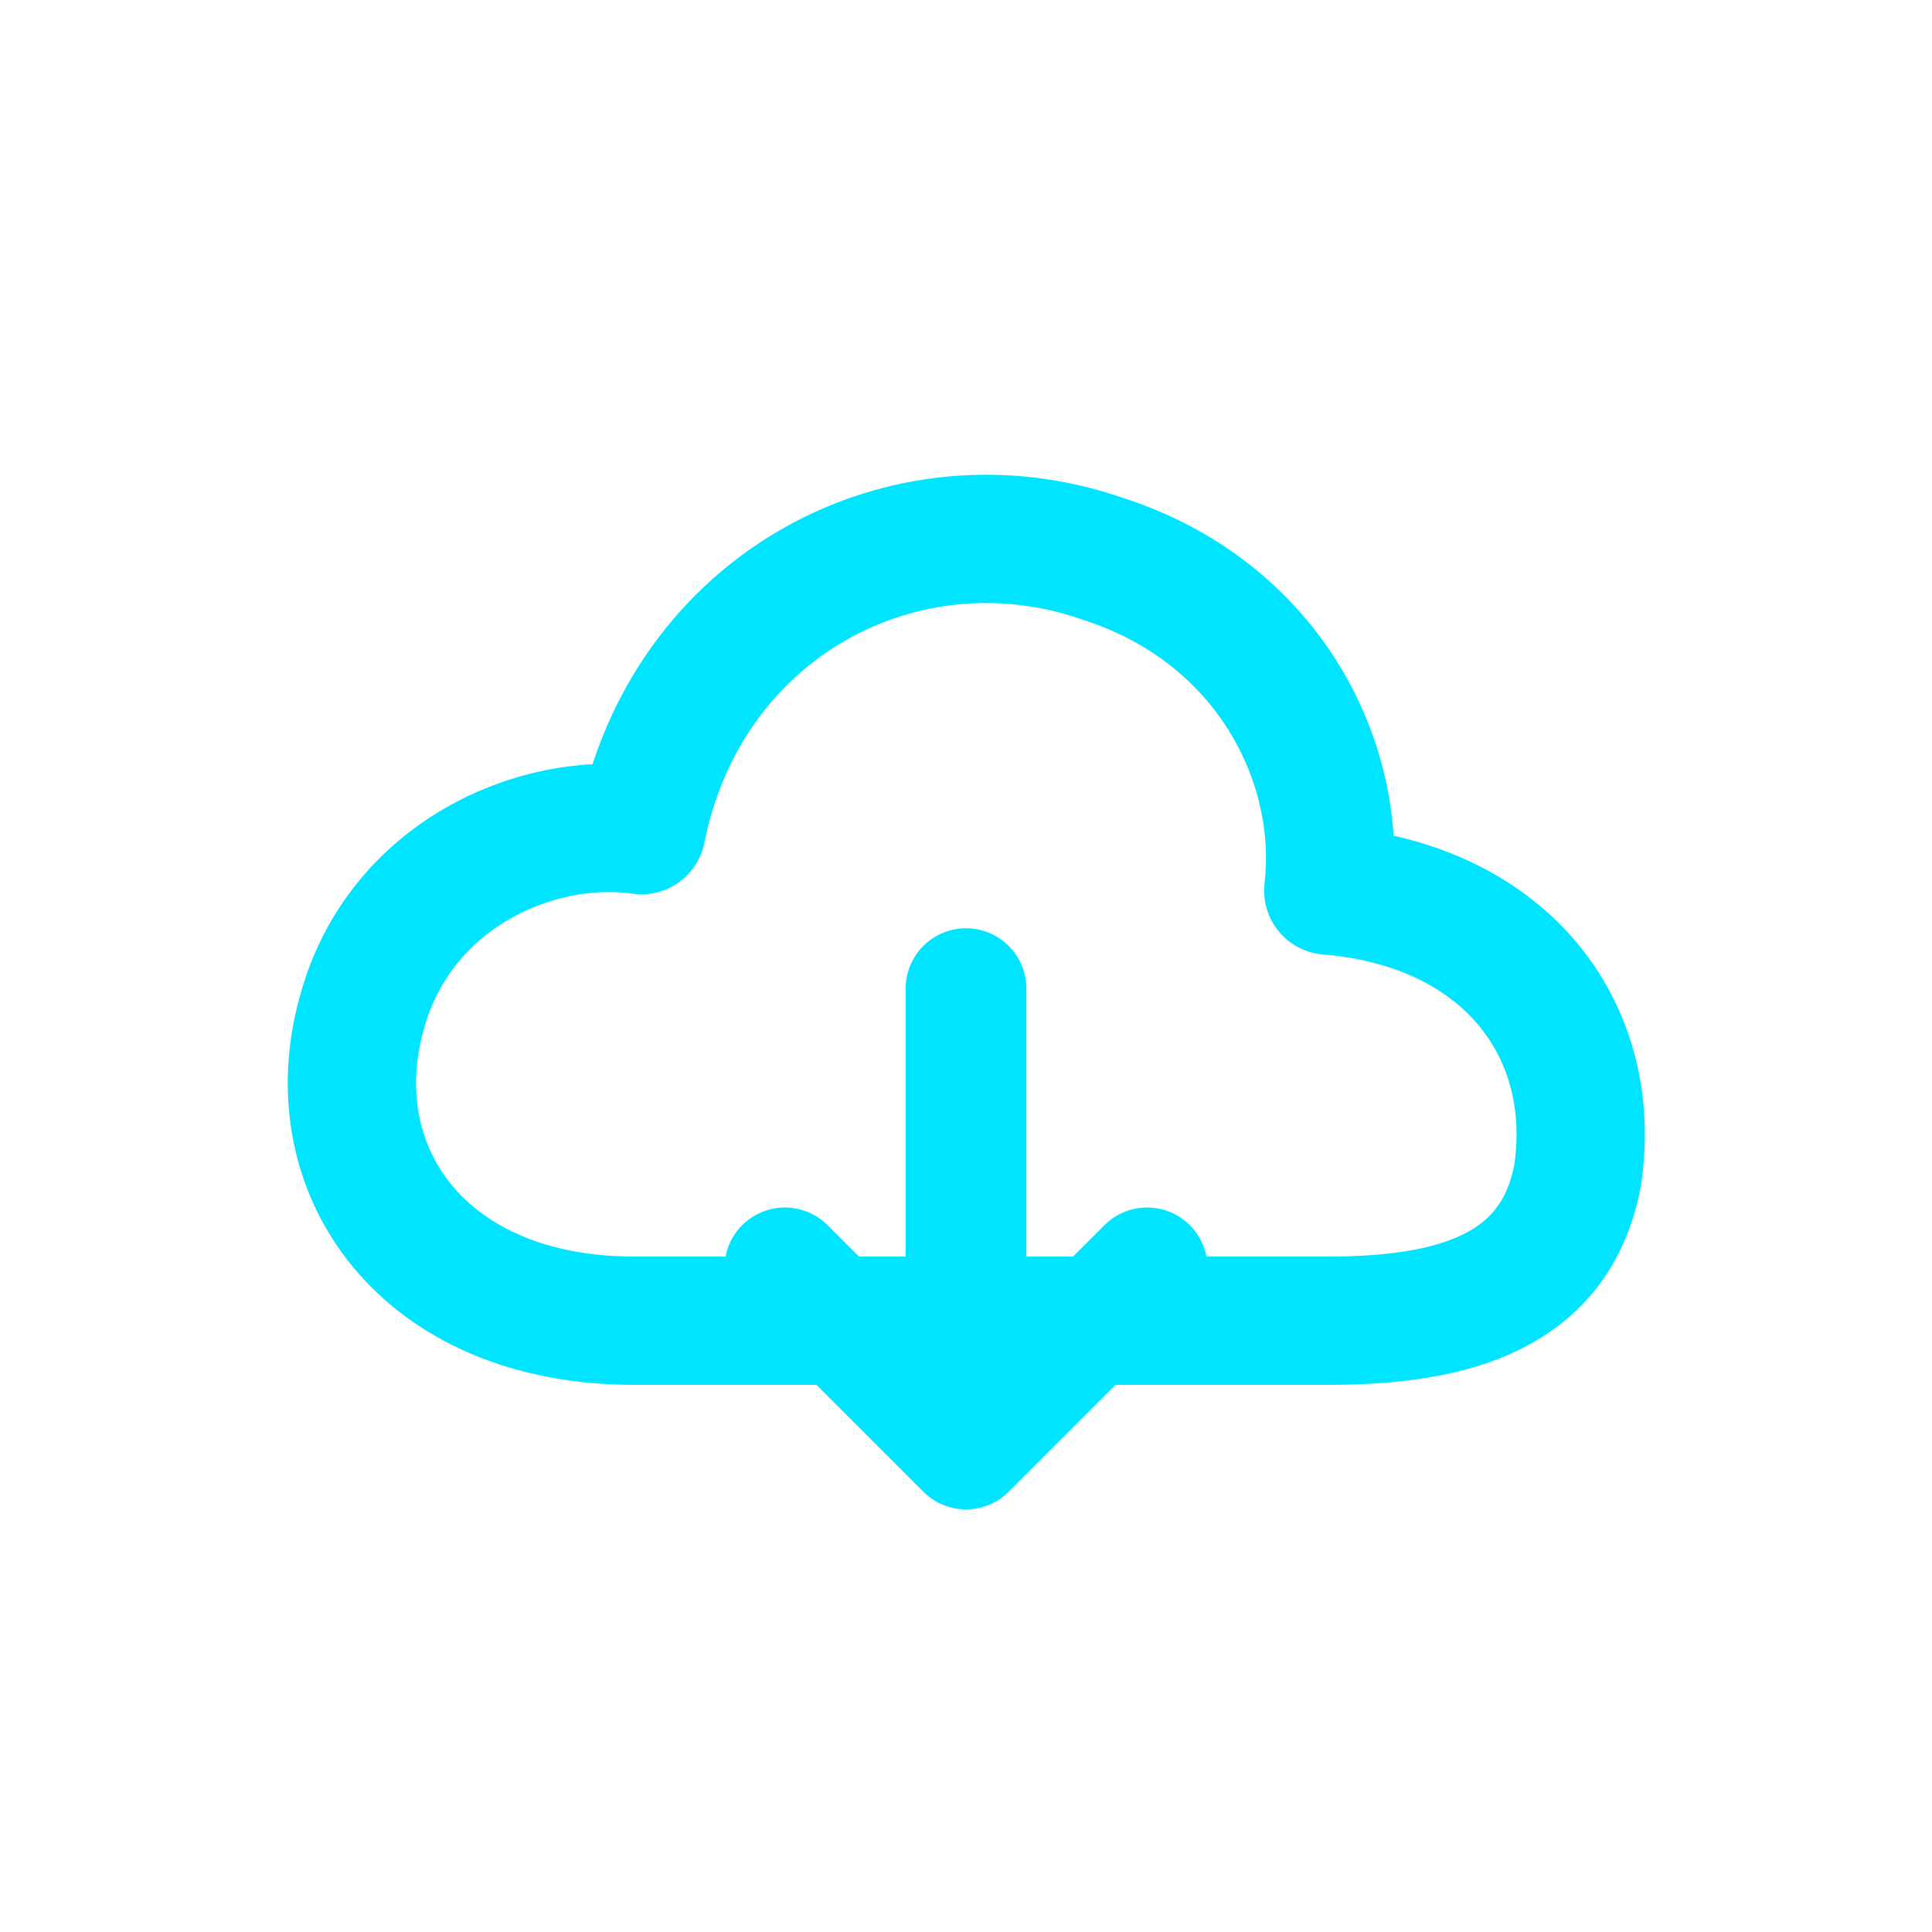
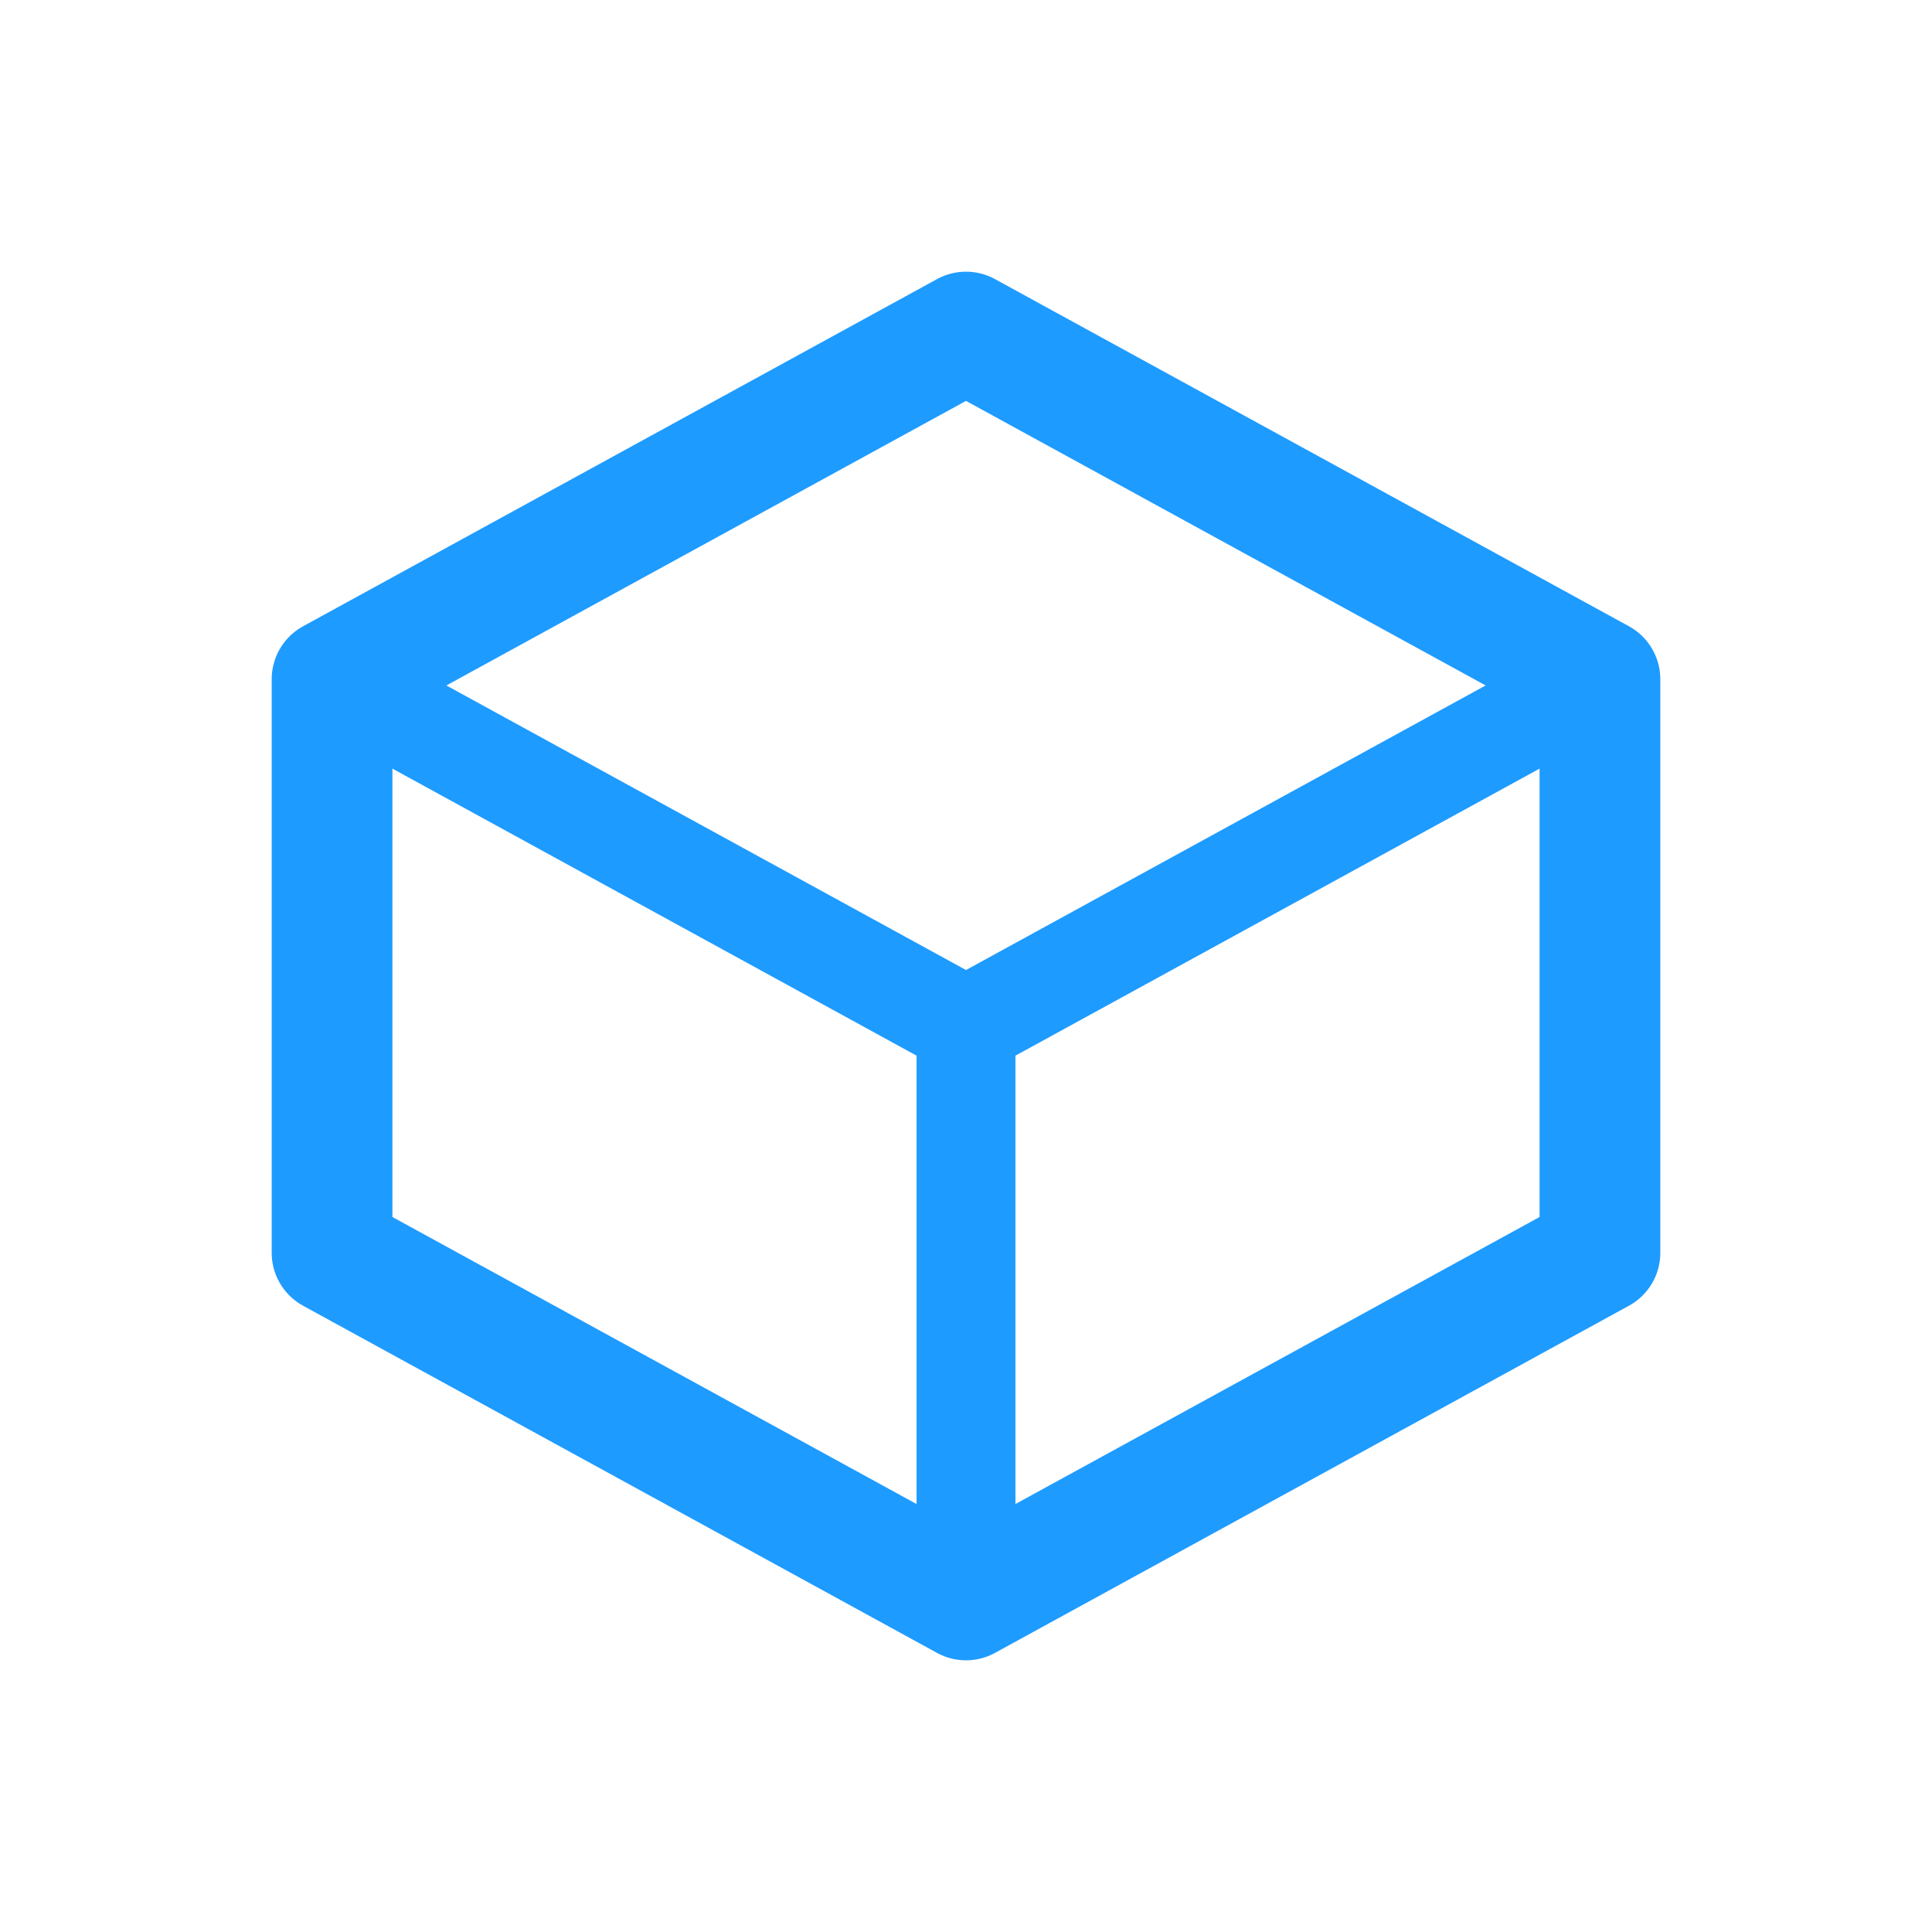
<svg xmlns="http://www.w3.org/2000/svg" viewBox="0 0 512 512" width="512" height="512">
-   <path d="M 168 350 C 112 350 84 310 96 268 C 106 232 142 216 170 220 C 182 160 240 130 292 148 C 336 162 356 202 352 236 C 400 240 424 274 418 312 C 412 342 386 350 352 350 Z" fill="none" stroke="#00E5FF" stroke-width="34" stroke-linecap="round" stroke-linejoin="round" />
-   <path d="M 256 262 L 256 380" fill="none" stroke="#00E5FF" stroke-width="32" stroke-linecap="round" stroke-linejoin="round" />
-   <path d="M 208 336 L 256 384 L 304 336" fill="none" stroke="#00E5FF" stroke-width="32" stroke-linecap="round" stroke-linejoin="round" />
+   <path d="M 256 88 L 424 180 L 424 332 L 256 424 L 88 332 L 88 180 Z" fill="none" stroke="#1E9BFF" stroke-width="32.0" stroke-linecap="round" stroke-linejoin="round" />
+   <path d="M 88 180 L 256 272 L 424 180" fill="none" stroke="#1E9BFF" stroke-width="26.2" stroke-linecap="round" stroke-linejoin="round" />
+   <path d="M 256 272 L 256 424" fill="none" stroke="#1E9BFF" stroke-width="26.2" stroke-linecap="round" stroke-linejoin="round" />
</svg>
